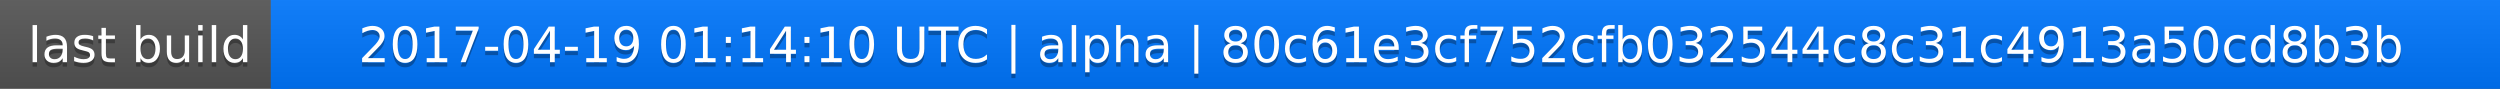
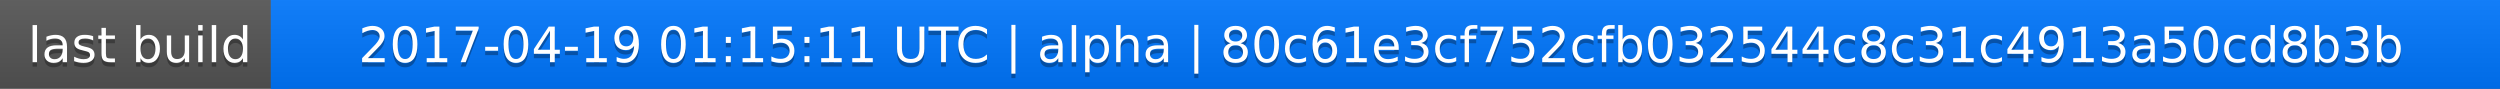
<svg xmlns="http://www.w3.org/2000/svg" width="563" height="20">
  <linearGradient id="a" x2="0" y2="100%">
    <stop offset="0" stop-color="#bbb" stop-opacity=".1" />
    <stop offset="1" stop-opacity=".1" />
  </linearGradient>
  <rect rx="0" width="563" height="20" fill="#555" />
  <rect rx="0" x="61" width="502" height="20" fill="#07f" />
  <path fill="#07f" d="M61 0h4v20h-4z" />
  <rect rx="0" width="563" height="20" fill="url(#a)" />
  <g fill="#fff" text-anchor="middle" font-family="DejaVu Sans,Verdana,Geneva,sans-serif" font-size="11">
    <text x="31.5" y="15" fill="#010101" fill-opacity=".3">last build</text>
    <text x="31.5" y="14">last build</text>
-     <text x="311" y="15" fill="#010101" fill-opacity=".3">2017-04-19 01:14:10 UTC | alpha | 80c61e3cf752cfb032544c8c31c4913a50cd8b3b</text>
-     <text x="311" y="14">2017-04-19 01:14:10 UTC | alpha | 80c61e3cf752cfb032544c8c31c4913a50cd8b3b</text>
+     <text x="311" y="15" fill="#010101" fill-opacity=".3">2017-04-19 01:15:11 UTC | alpha | 80c61e3cf752cfb032544c8c31c4913a50cd8b3b</text>
+     <text x="311" y="14">2017-04-19 01:15:11 UTC | alpha | 80c61e3cf752cfb032544c8c31c4913a50cd8b3b</text>
  </g>
</svg>
